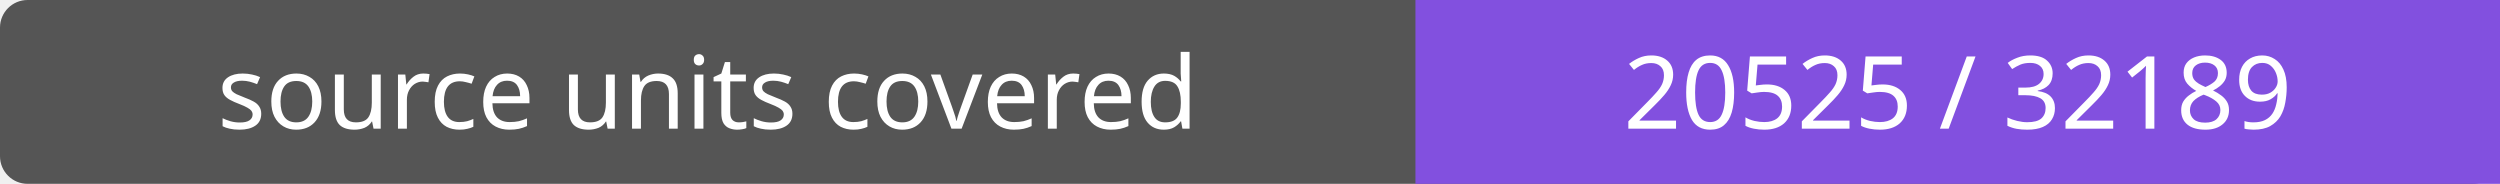
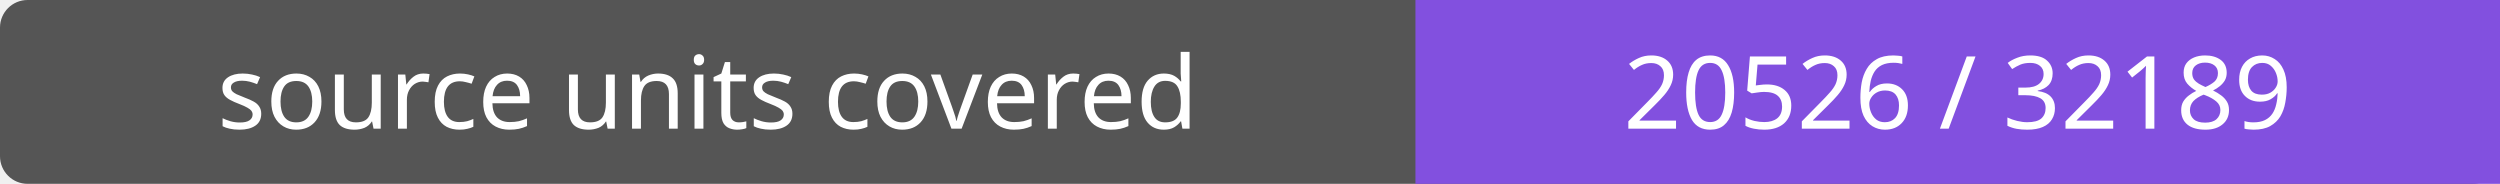
- <svg xmlns="http://www.w3.org/2000/svg" width="272" height="20" role="img" aria-label="source units covered: 20525 / 32189">
+ <svg xmlns="http://www.w3.org/2000/svg" width="272" height="20" role="img" aria-label="source units covered: 20526 / 32189">
  <rect width="272" height="20" rx="3" fill="#555" />
  <path fill="#8250df" d="M154 0h118v20H154z" />
  <g fill="#fff" text-anchor="middle" font-family="Verdana,sans-serif" font-size="11">
    <text x="77.0" y="14">source units covered</text>
-     <text x="213.0" y="14">20525 / 32189</text>
+     <text x="213.0" y="14">20526 / 32189</text>
  </g>
</svg>
